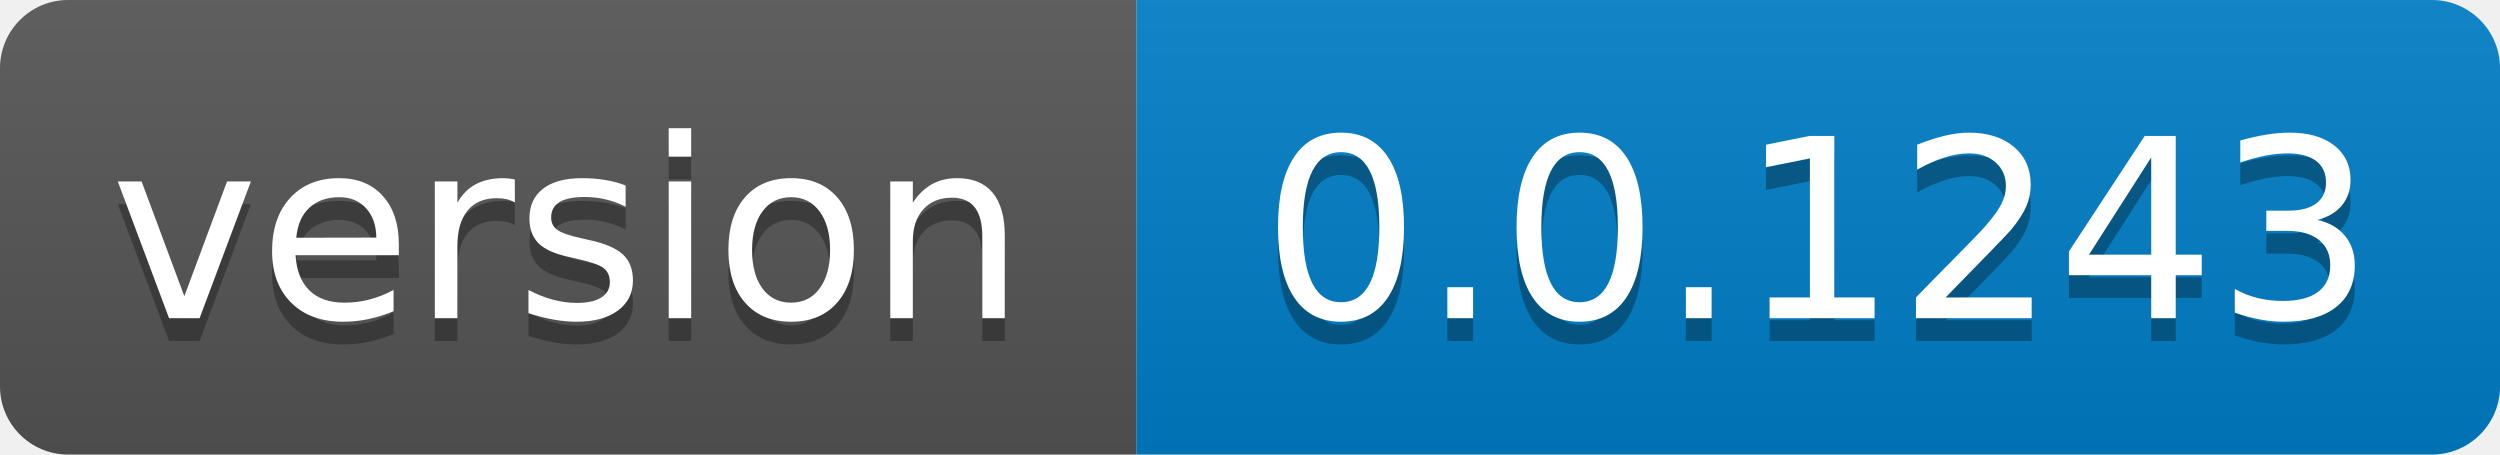
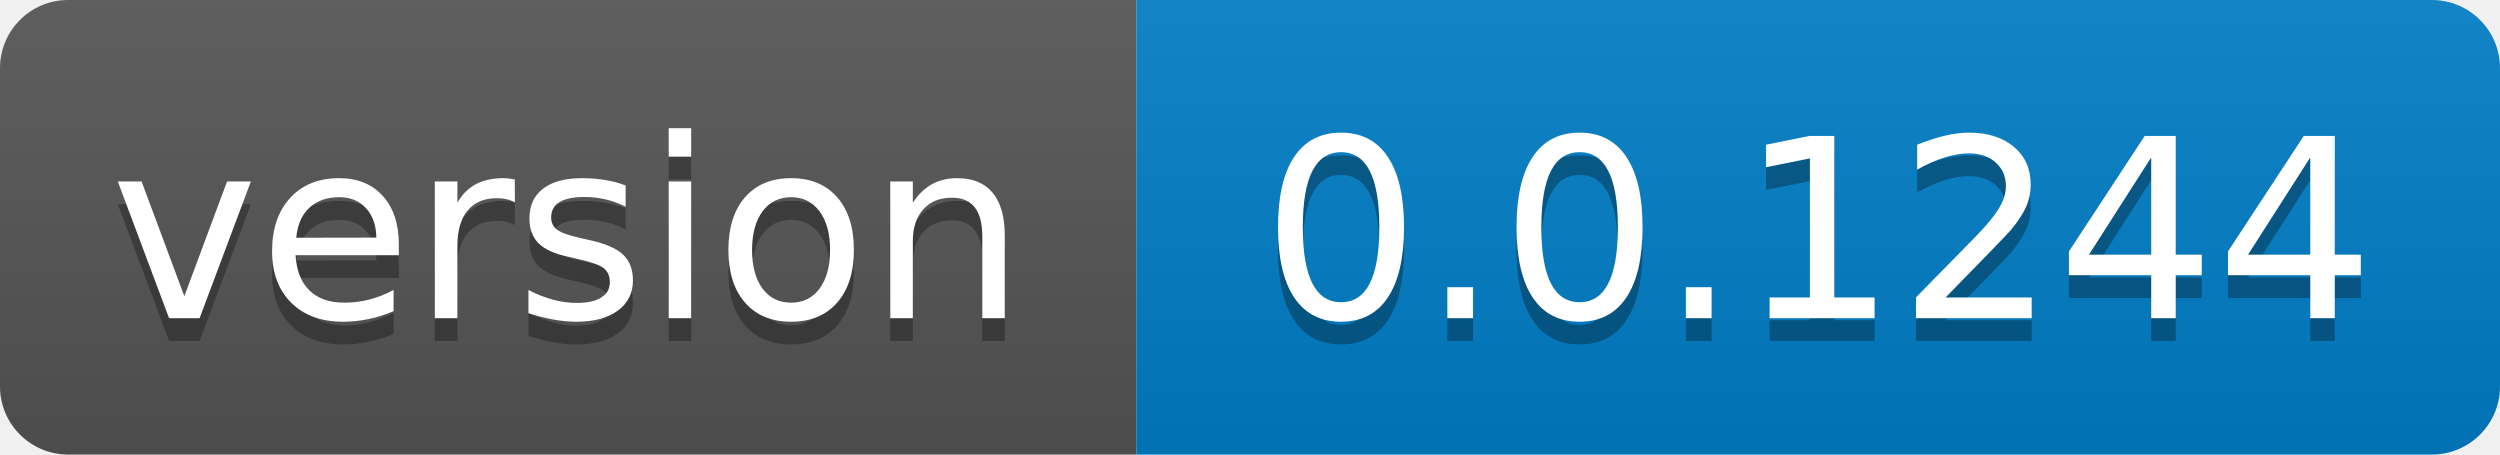
- <svg xmlns="http://www.w3.org/2000/svg" width="110" height="20" role="img" aria-label="version: 0.0.1243">
+ <svg xmlns="http://www.w3.org/2000/svg" width="110" height="20" role="img" aria-label="version: 0.0.1244">
  <linearGradient id="s" x2="0" y2="100%">
    <stop offset="0" stop-color="#bbb" stop-opacity=".1" />
    <stop offset="1" stop-opacity=".1" />
  </linearGradient>
  <clipPath id="r">
    <rect width="110" height="20" rx="3" fill="#fff" />
  </clipPath>
  <g clip-path="url(#r)">
    <rect width="50" height="20" fill="#555" />
    <rect x="50" width="60" height="20" fill="#007ec6" />
    <rect width="110" height="20" fill="url(#s)" />
  </g>
  <g fill="#fff" text-anchor="middle" font-family="Verdana,Geneva,DejaVu Sans,sans-serif" text-rendering="geometricPrecision" font-size="110">
    <text aria-hidden="true" x="250.0" transform="scale(.1)" textLength="400" y="150" fill="#010101" fill-opacity=".3">version</text>
    <text x="250.0" transform="scale(.1)" textLength="400" y="140" fill="#fff">version</text>
-     <text aria-hidden="true" x="800.0" transform="scale(.1)" textLength="500" y="150" fill="#010101" fill-opacity=".3">0.0.1243</text>
-     <text x="800.0" transform="scale(.1)" textLength="500" y="140" fill="#fff">0.0.1243</text>
+     <text aria-hidden="true" x="800.0" transform="scale(.1)" textLength="500" y="150" fill="#010101" fill-opacity=".3">0.0.1244</text>
+     <text x="800.0" transform="scale(.1)" textLength="500" y="140" fill="#fff">0.0.1244</text>
  </g>
</svg>
